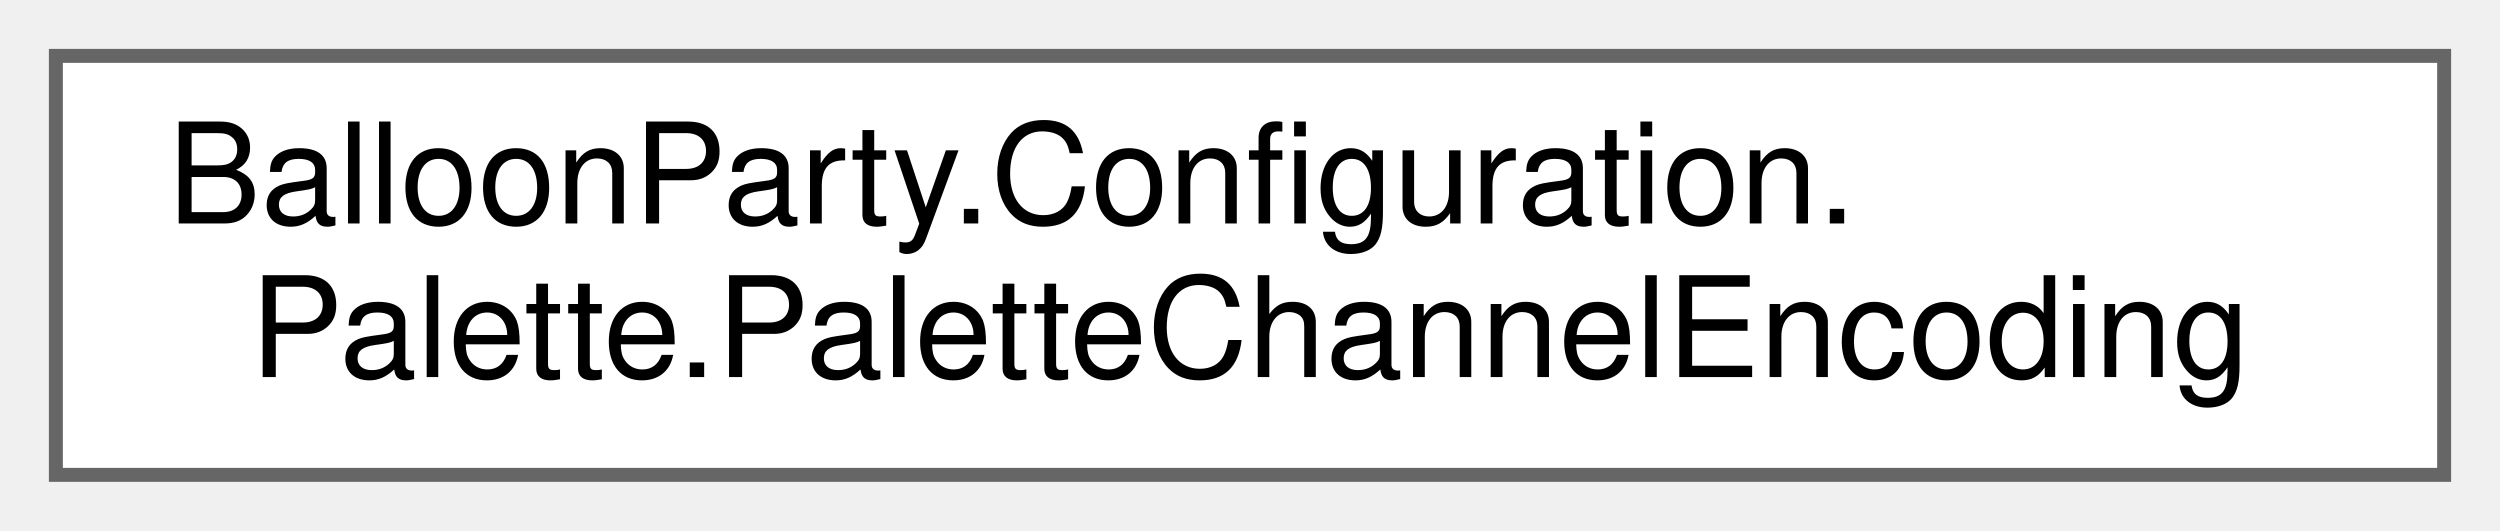
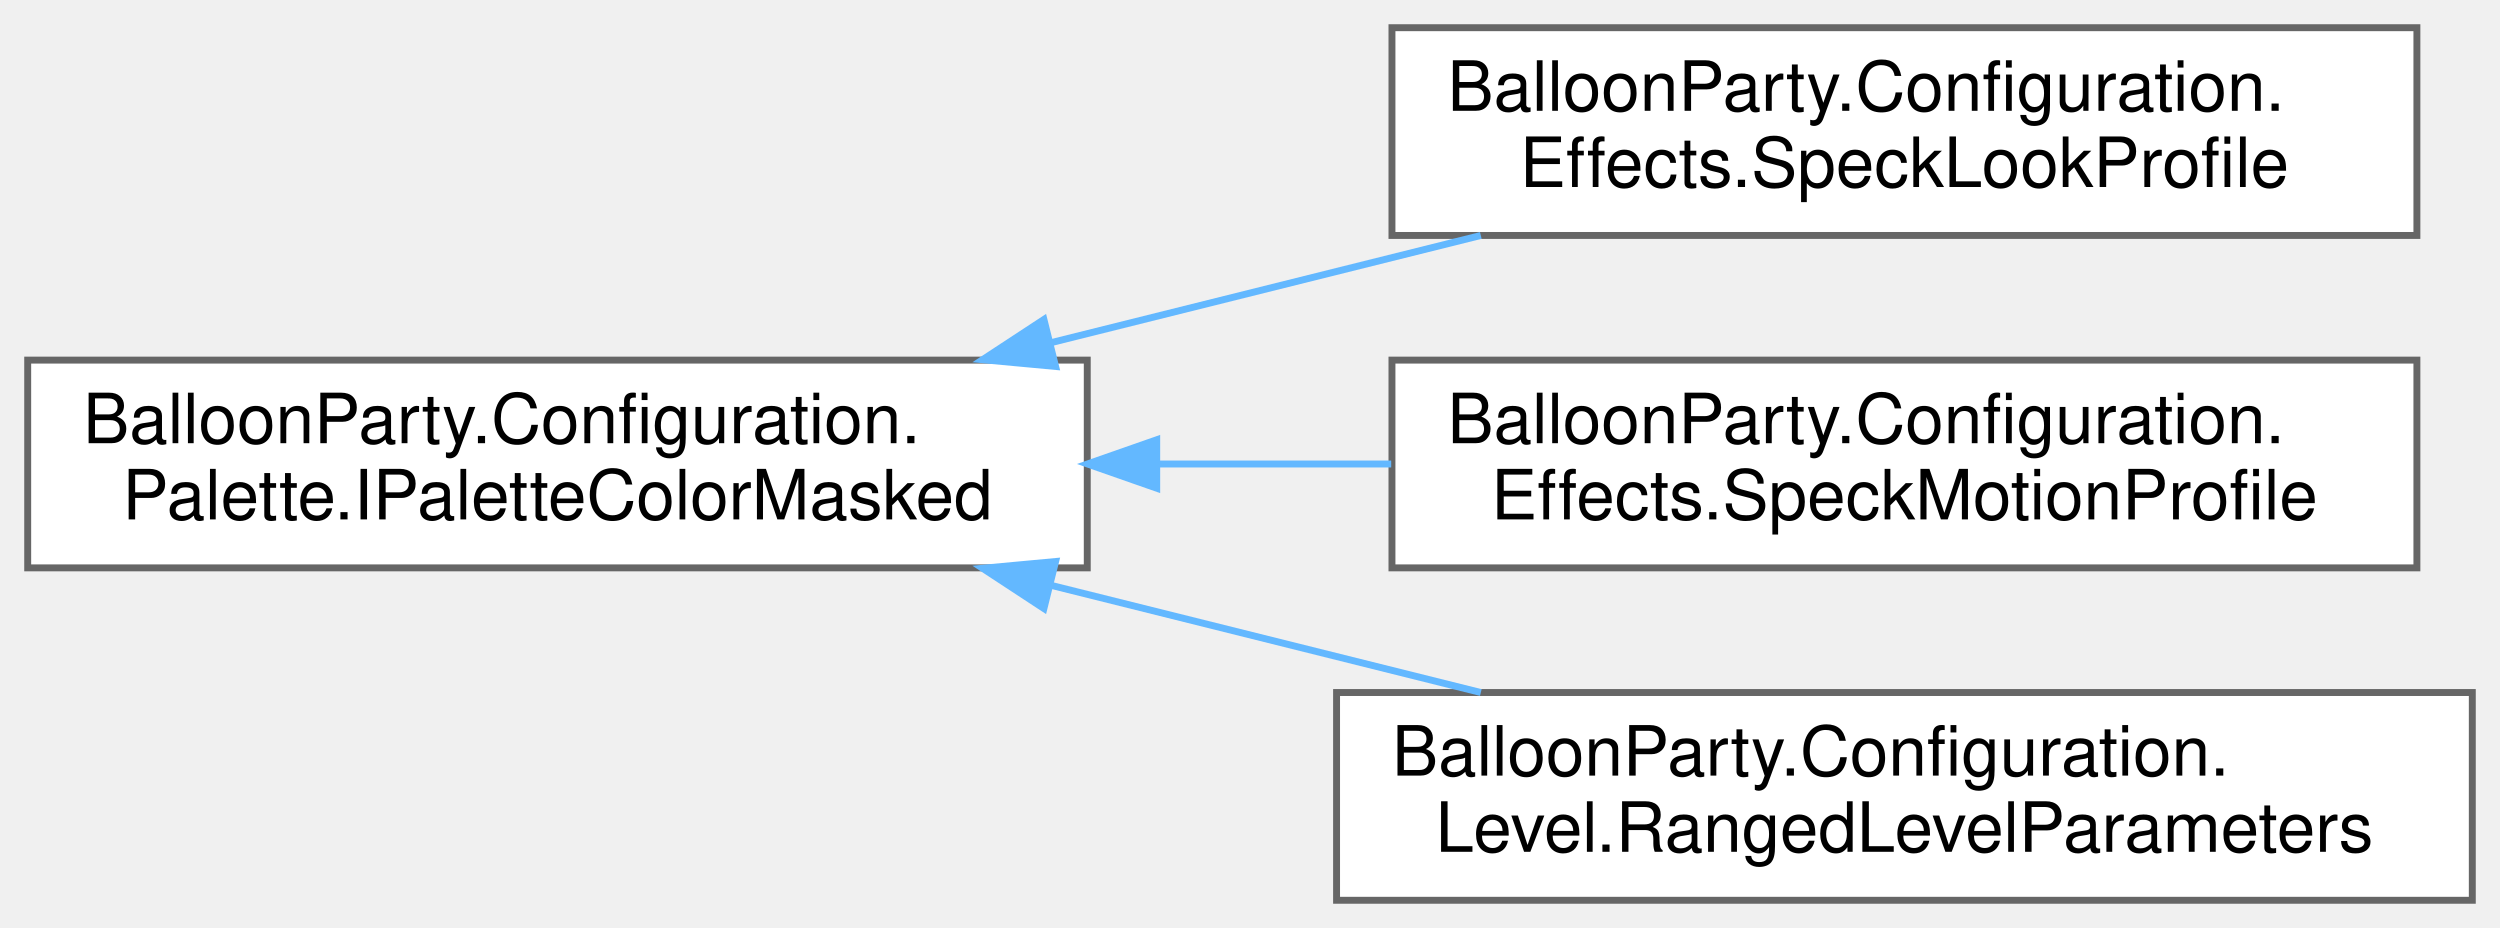
- <svg xmlns="http://www.w3.org/2000/svg" xmlns:xlink="http://www.w3.org/1999/xlink" width="179pt" height="38pt" viewBox="0.00 0.00 179.00 38.00">
-   <g id="graph0" class="graph" transform="scale(1 1) rotate(0) translate(4 34)">
+ <svg xmlns="http://www.w3.org/2000/svg" xmlns:xlink="http://www.w3.org/1999/xlink" width="361pt" height="134pt" viewBox="0.00 0.00 361.00 134.00">
+   <g id="graph0" class="graph" transform="scale(1 1) rotate(0) translate(4 130)">
    <g id="Node000000" class="node">
      <g id="a_Node000000">
-         <a xlink:href="classBalloonParty_1_1Configuration_1_1Palette_1_1PaletteChannelEncoding.html" target="_top" xlink:title="How a palette index is packed into a single texture channel for the stamp/field systems: (index + 1) ...">
-           <polygon fill="white" stroke="#666666" points="171,-30 0,-30 0,0 171,0 171,-30" />
-           <text text-anchor="start" x="8" y="-18" font-family="Helvetica,sans-Serif" font-size="10.00">BalloonParty.Configuration.</text>
-           <text text-anchor="middle" x="85.5" y="-7" font-family="Helvetica,sans-Serif" font-size="10.00">Palette.PaletteChannelEncoding</text>
+         <a xlink:href="interfaceBalloonParty_1_1Configuration_1_1Palette_1_1IPaletteColorMasked.html" target="_top" xlink:title="Base contract for a config entry keyed to a set of palette colours by a PaletteColorMaskAttribute bit...">
+           <polygon fill="white" stroke="#666666" points="153,-78 0,-78 0,-48 153,-48 153,-78" />
+           <text text-anchor="start" x="8" y="-66" font-family="Helvetica,sans-Serif" font-size="10.00">BalloonParty.Configuration.</text>
+           <text text-anchor="middle" x="76.5" y="-55" font-family="Helvetica,sans-Serif" font-size="10.00">Palette.IPaletteColorMasked</text>
+         </a>
+       </g>
+     </g>
+     <g id="Node000001" class="node">
+       <g id="a_Node000001">
+         <a xlink:href="structBalloonParty_1_1Configuration_1_1Effects_1_1SpeckLookProfile.html" target="_top" xlink:title="A render-look override for a set of palette colours.">
+           <polygon fill="white" stroke="#666666" points="345,-126 197,-126 197,-96 345,-96 345,-126" />
+           <text text-anchor="start" x="205" y="-114" font-family="Helvetica,sans-Serif" font-size="10.00">BalloonParty.Configuration.</text>
+           <text text-anchor="middle" x="271" y="-103" font-family="Helvetica,sans-Serif" font-size="10.00">Effects.SpeckLookProfile</text>
+         </a>
+       </g>
+     </g>
+     <g id="edge88_Node000000_Node000001" class="edge">
+       <g id="a_edge88_Node000000_Node000001">
+         <a xlink:title=" ">
+           <path fill="none" stroke="#63b8ff" d="M147.73,-80.51C168.09,-85.59 190.14,-91.09 209.83,-96" />
+           <polygon fill="#63b8ff" stroke="#63b8ff" points="148.43,-77.08 137.88,-78.06 146.74,-83.87 148.43,-77.08" />
+         </a>
+       </g>
+     </g>
+     <g id="Node000002" class="node">
+       <g id="a_Node000002">
+         <a xlink:href="structBalloonParty_1_1Configuration_1_1Effects_1_1SpeckMotionProfile.html" target="_top" xlink:title="A motion override for a set of palette colours.">
+           <polygon fill="white" stroke="#666666" points="345,-78 197,-78 197,-48 345,-48 345,-78" />
+           <text text-anchor="start" x="205" y="-66" font-family="Helvetica,sans-Serif" font-size="10.00">BalloonParty.Configuration.</text>
+           <text text-anchor="middle" x="271" y="-55" font-family="Helvetica,sans-Serif" font-size="10.00">Effects.SpeckMotionProfile</text>
+         </a>
+       </g>
+     </g>
+     <g id="edge89_Node000000_Node000002" class="edge">
+       <g id="a_edge89_Node000000_Node000002">
+         <a xlink:title=" ">
+           <path fill="none" stroke="#63b8ff" d="M163.26,-63C174.49,-63 185.91,-63 196.89,-63" />
+           <polygon fill="#63b8ff" stroke="#63b8ff" points="163.03,-59.5 153.03,-63 163.03,-66.5 163.03,-59.5" />
+         </a>
+       </g>
+     </g>
+     <g id="Node000003" class="node">
+       <g id="a_Node000003">
+         <a xlink:href="classBalloonParty_1_1Configuration_1_1Level_1_1RangedLevelParameters.html" target="_top" xlink:title="A level's difficulty mix before its ranges are rolled: what LevelGenerator outputs for every positive...">
+           <polygon fill="white" stroke="#666666" points="353,-30 189,-30 189,0 353,0 353,-30" />
+           <text text-anchor="start" x="197" y="-18" font-family="Helvetica,sans-Serif" font-size="10.00">BalloonParty.Configuration.</text>
+           <text text-anchor="middle" x="271" y="-7" font-family="Helvetica,sans-Serif" font-size="10.00">Level.RangedLevelParameters</text>
+         </a>
+       </g>
+     </g>
+     <g id="edge90_Node000000_Node000003" class="edge">
+       <g id="a_edge90_Node000000_Node000003">
+         <a xlink:title=" ">
+           <path fill="none" stroke="#63b8ff" d="M147.73,-45.49C168.09,-40.41 190.14,-34.91 209.83,-30" />
+           <polygon fill="#63b8ff" stroke="#63b8ff" points="146.74,-42.13 137.88,-47.94 148.43,-48.92 146.74,-42.13" />
        </a>
      </g>
    </g>
  </g>
</svg>
